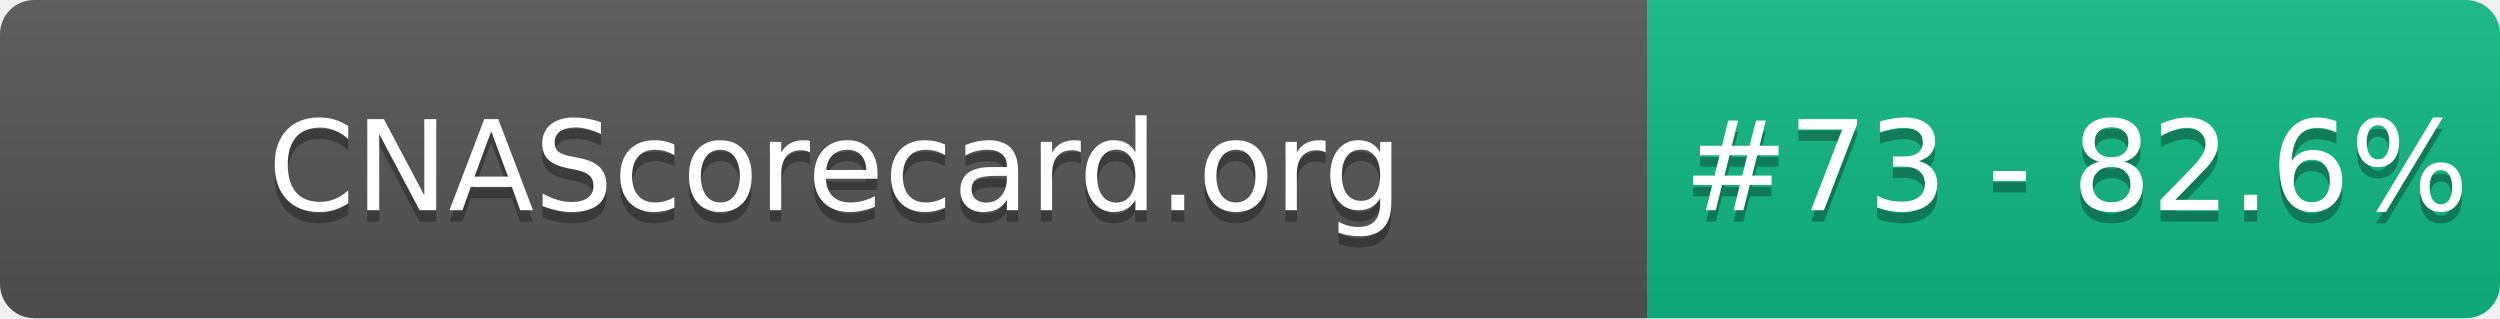
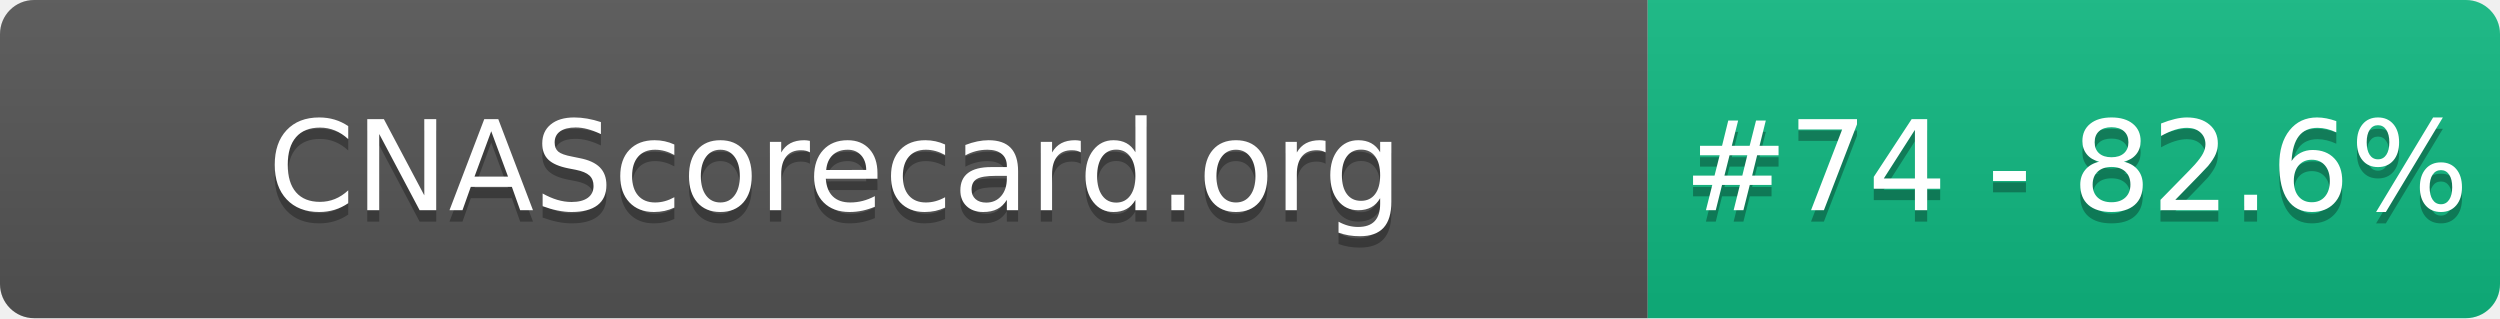
- <svg xmlns="http://www.w3.org/2000/svg" width="220" height="28" role="img" aria-label="CNAScorecard.org: #73 - 82.6%">
+ <svg xmlns="http://www.w3.org/2000/svg" width="220" height="28" role="img" aria-label="CNAScorecard.org: #74 - 82.6%">
  <linearGradient id="s" x2="0" y2="100%">
    <stop offset="0" stop-color="#bbb" stop-opacity=".1" />
    <stop offset="1" stop-opacity=".1" />
  </linearGradient>
  <clipPath id="r">
    <rect width="220" height="28" rx="3" fill="#fff" />
  </clipPath>
  <g clip-path="url(#r)">
    <rect width="145" height="28" fill="#555" />
    <rect x="145" width="75" height="28" fill="#10B981" />
    <rect width="220" height="28" fill="url(#s)" />
  </g>
  <g fill="#fff" text-anchor="middle" font-family="Verdana,Geneva,DejaVu Sans,sans-serif" text-rendering="geometricPrecision" font-size="110">
    <text aria-hidden="true" x="735" y="195" fill="#010101" fill-opacity=".3" transform="scale(.1)" textLength="1350">CNAScorecard.org</text>
    <text x="735" y="185" transform="scale(.1)" fill="#fff" textLength="1350">CNAScorecard.org</text>
-     <text aria-hidden="true" x="1827" y="195" fill="#010101" fill-opacity=".3" transform="scale(.1)" textLength="605">#73 - 82.6%</text>
-     <text x="1827" y="185" transform="scale(.1)" fill="#fff" textLength="605">#73 - 82.6%</text>
+     <text aria-hidden="true" x="1827" y="195" fill="#010101" fill-opacity=".3" transform="scale(.1)" textLength="605">#74 - 82.6%</text>
+     <text x="1827" y="185" transform="scale(.1)" fill="#fff" textLength="605">#74 - 82.6%</text>
  </g>
</svg>
